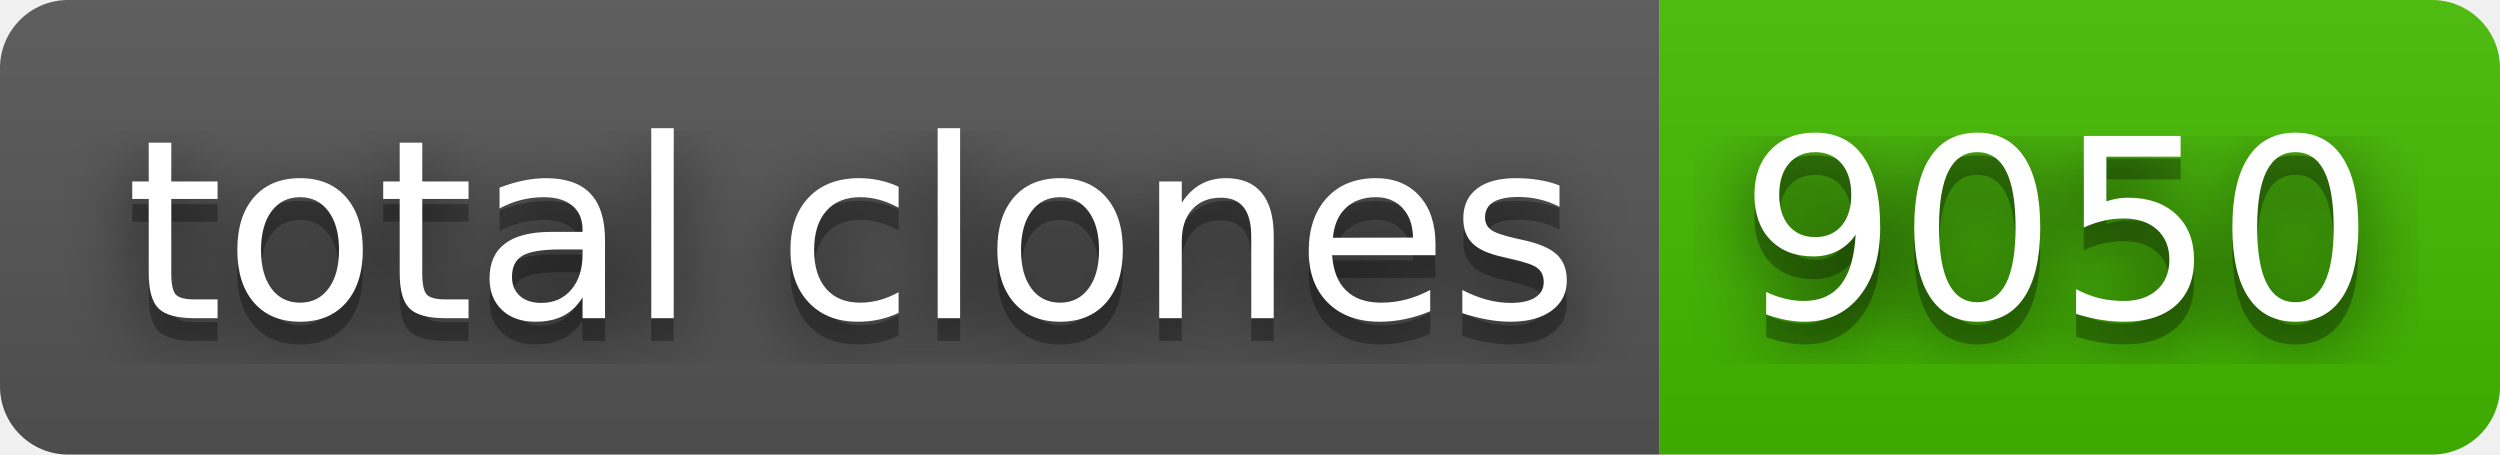
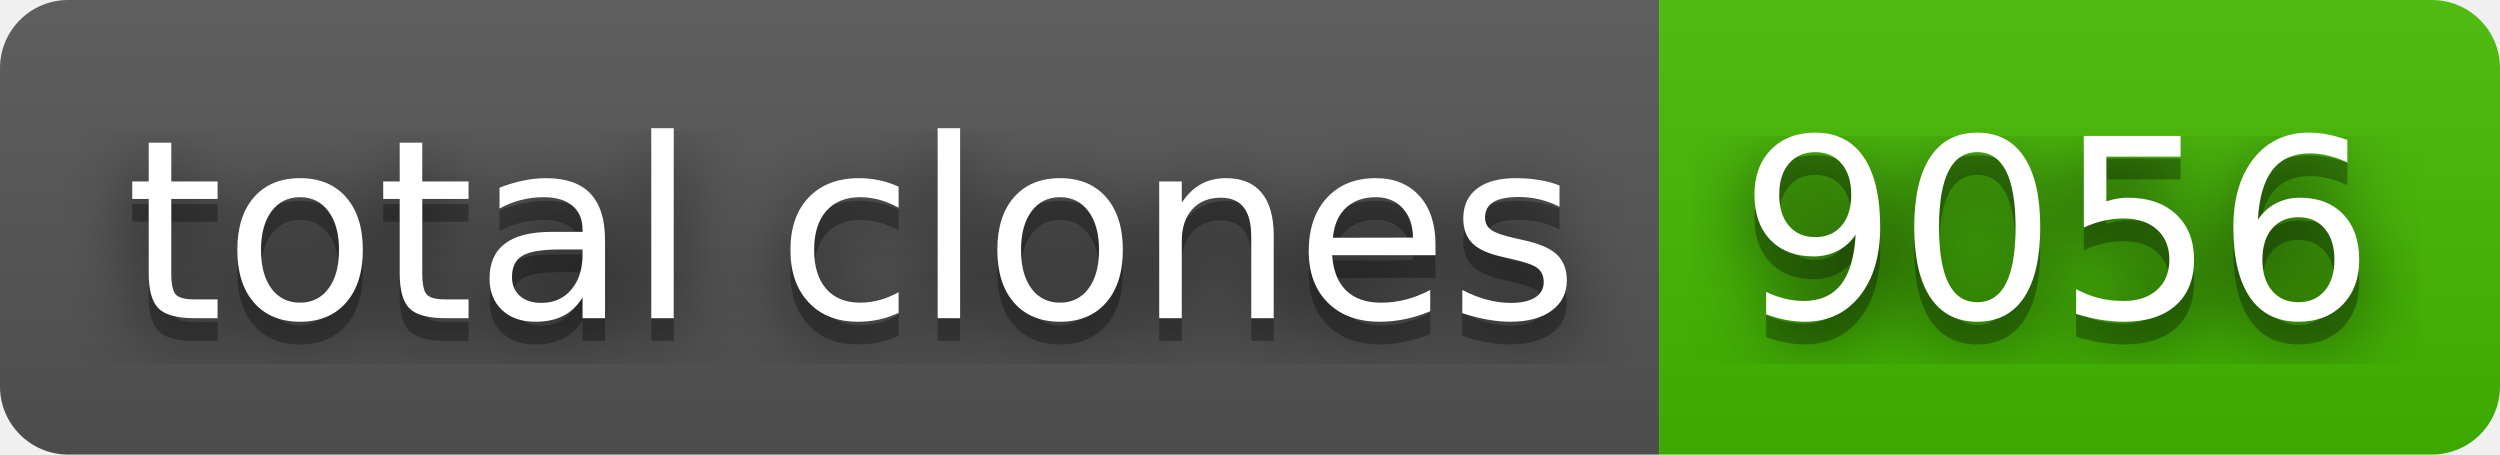
- <svg xmlns="http://www.w3.org/2000/svg" width="110" height="20" role="img" aria-label="total clones: 9050">
+ <svg xmlns="http://www.w3.org/2000/svg" width="110" height="20" role="img" aria-label="total clones: 9056">
  <filter id="blur">
    <feGaussianBlur stdDeviation="16" />
  </filter>
  <linearGradient id="s" x2="0" y2="100%">
    <stop offset="0" stop-color="#bbb" stop-opacity=".1" />
    <stop offset="1" stop-opacity=".1" />
  </linearGradient>
  <clipPath id="r">
    <rect width="110" height="20" rx="3" />
  </clipPath>
  <g clip-path="url(#r)">
    <rect width="73" height="20" fill="#555" />
    <rect x="73" width="37" height="20" fill="#4b0" />
    <rect width="110" height="20" fill="url(#s)" />
  </g>
  <g fill="#fff" text-anchor="middle" font-family="Verdana,Geneva,DejaVu Sans,sans-serif" text-rendering="geometricPrecision" font-size="110">
    <g transform="scale(.1)">
      <g aria-hidden="true" fill="#010101">
        <text x="375" y="150" fill-opacity=".8" filter="url(#blur)" textLength="630">total clones</text>
        <text x="375" y="150" fill-opacity=".3" textLength="630">total clones</text>
      </g>
      <text x="375" y="140" textLength="630">total clones</text>
    </g>
    <g transform="scale(.1)">
      <g aria-hidden="true" fill="#010101">
-         <text x="905" y="150" fill-opacity=".8" filter="url(#blur)" textLength="270">9050</text>
-         <text x="905" y="150" fill-opacity=".3" textLength="270">9050</text>
+         <text x="905" y="150" fill-opacity=".8" filter="url(#blur)" textLength="270">9056</text>
+         <text x="905" y="150" fill-opacity=".3" textLength="270">9056</text>
      </g>
-       <text x="905" y="140" textLength="270">9050</text>
+       <text x="905" y="140" textLength="270">9056</text>
    </g>
  </g>
</svg>
